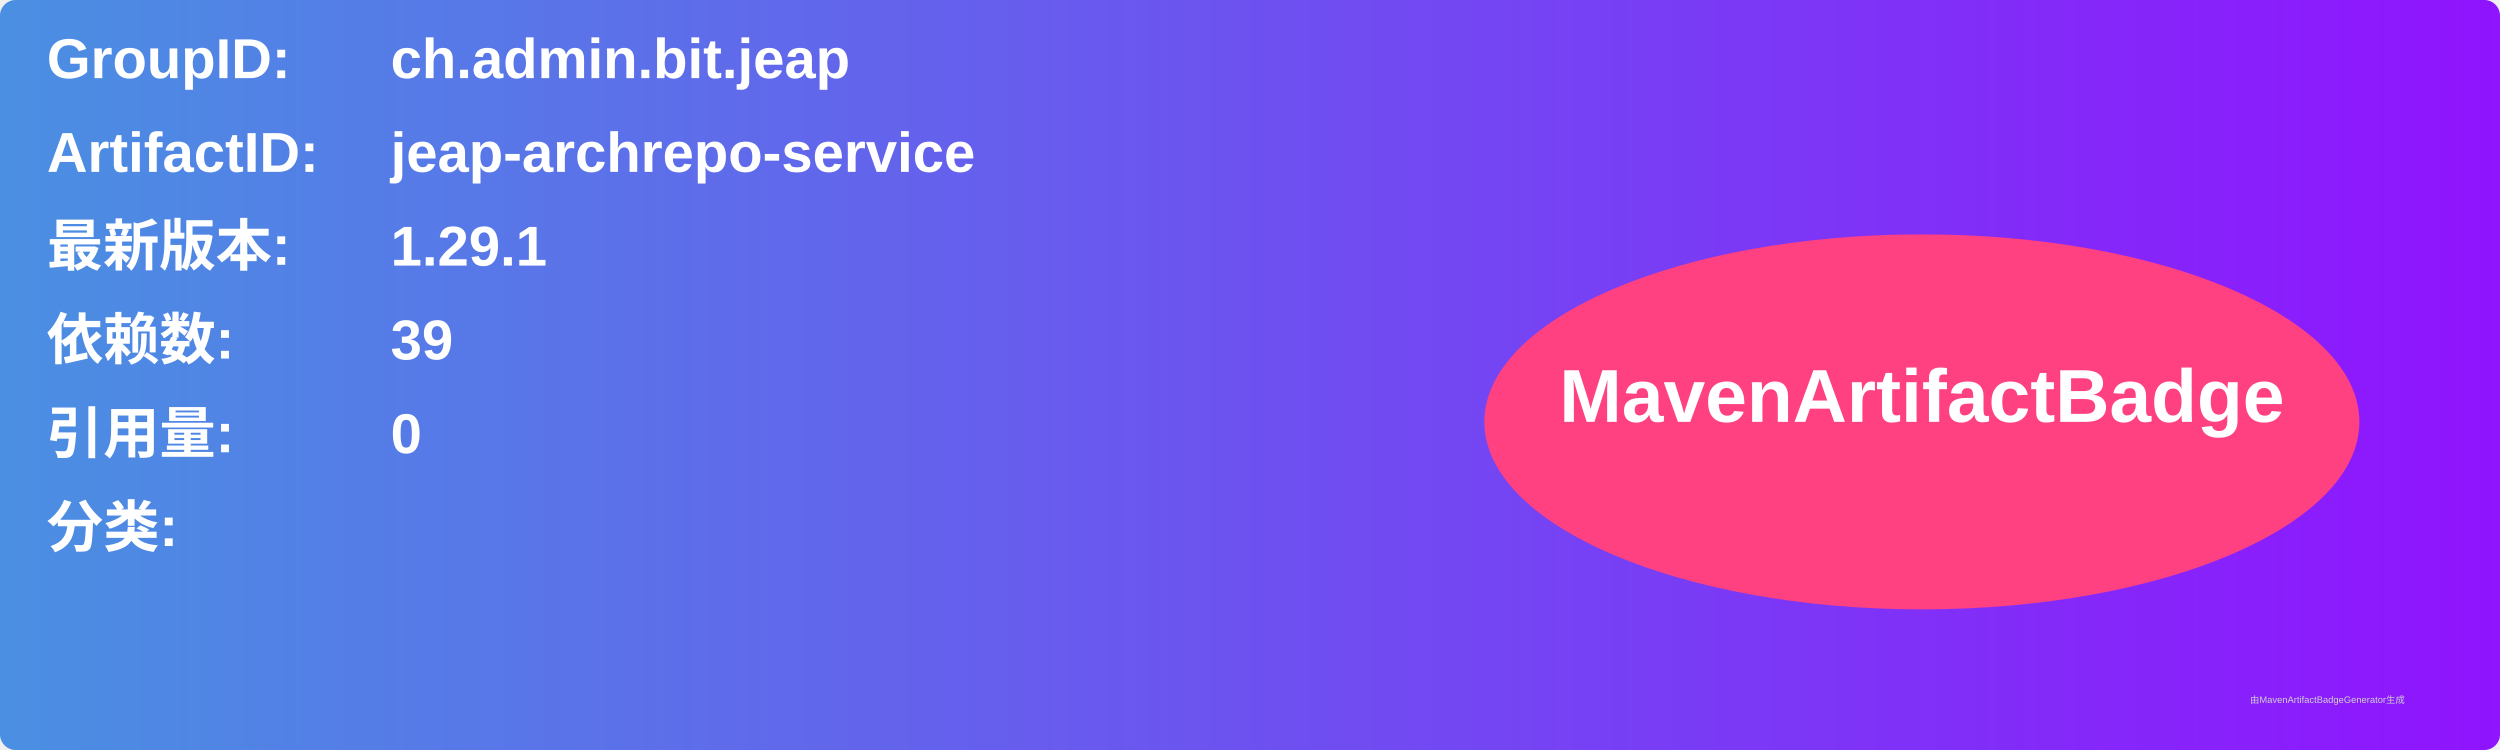
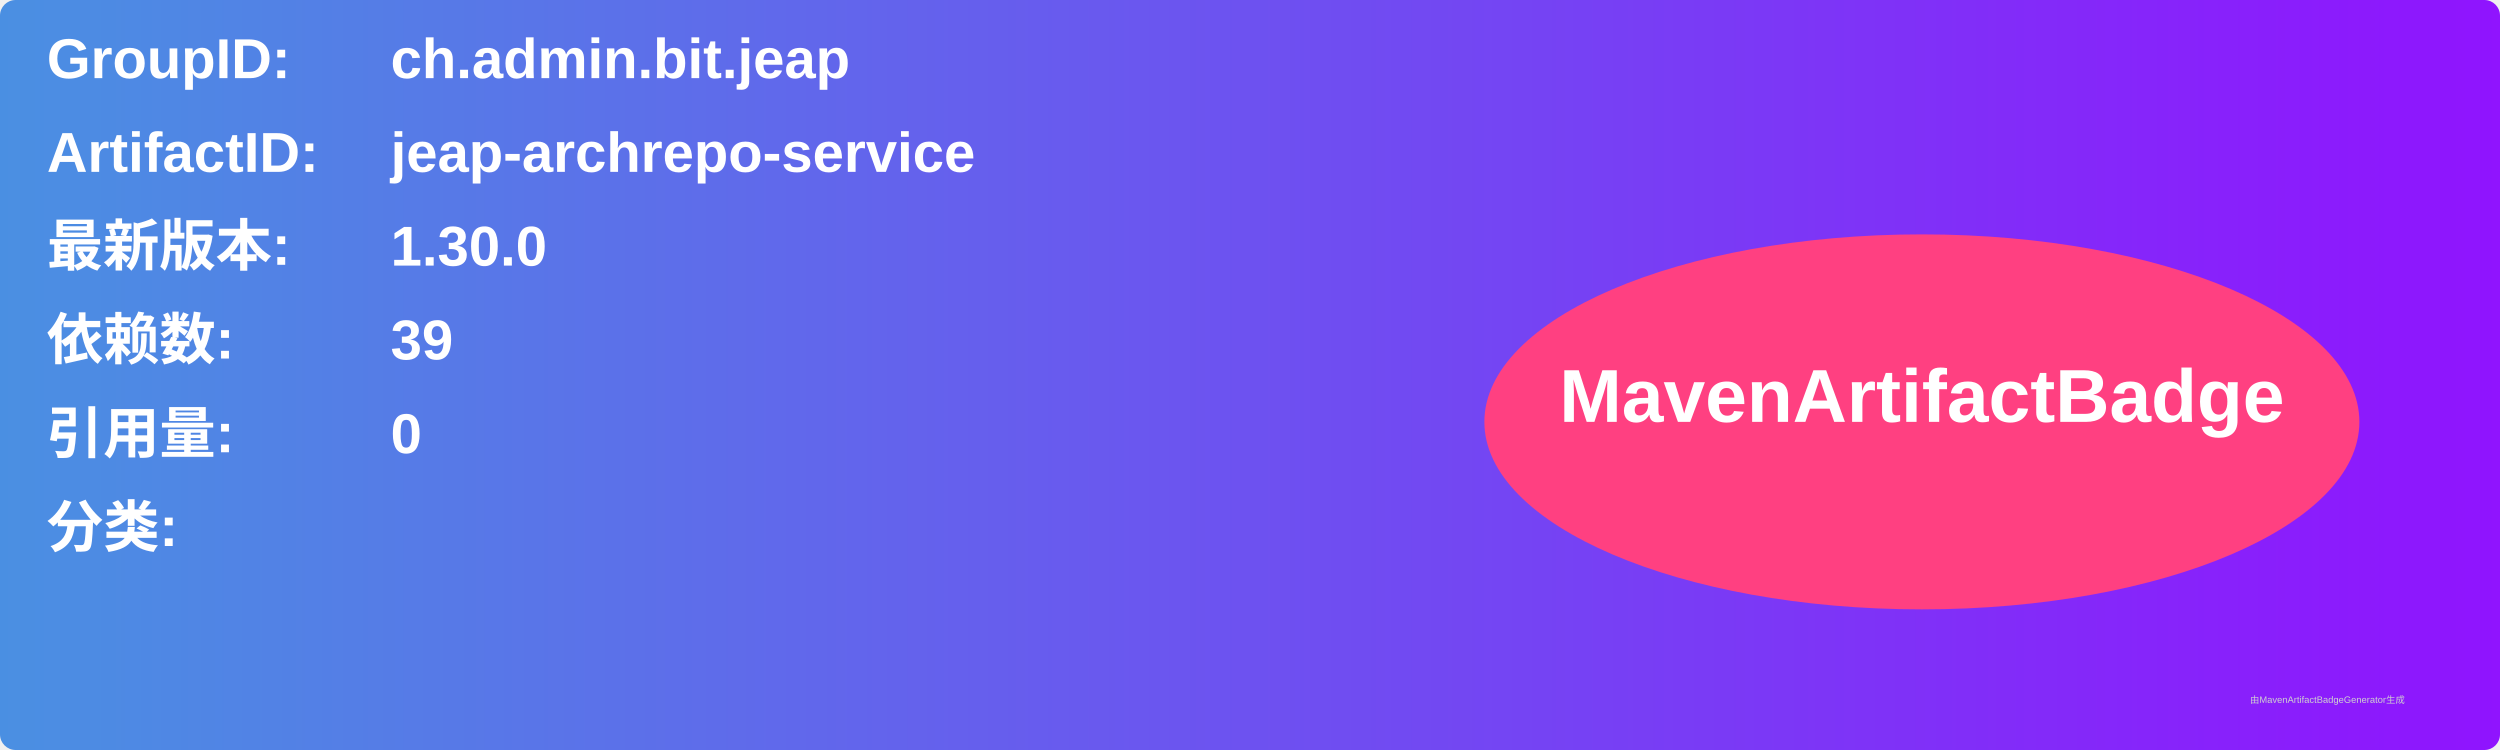
<svg xmlns="http://www.w3.org/2000/svg" width="800" height="240" viewBox="0 0 800 240">
  <linearGradient id="grad" x1="0%" y1="0%" x2="100%" y2="0%">
    <stop offset="0%" stop-color="#4a90e2" />
    <stop offset="100%" stop-color="#9013fe" />
  </linearGradient>
  <rect width="100%" height="100%" rx="5" ry="5" fill="url(#grad)" />
  <g transform="translate(15, 15)">
    <text x="0" y="10" font-family="Arial" font-size="18" fill="white" font-weight="bold" width="260">GroupID:</text>
    <text x="110" y="10" font-family="Arial" font-size="18" fill="white" font-weight="bold" width="460">ch.admin.bit.jeap</text>
    <text x="0" y="40" font-family="Arial" font-size="18" fill="white" font-weight="bold" width="260">ArtifactID:</text>
    <text x="110" y="40" font-family="Arial" font-size="18" fill="white" font-weight="bold" width="460">jeap-archrepo-service</text>
    <text x="0" y="70" font-family="Arial" font-size="18" fill="white" font-weight="bold">最新版本:</text>
    <text x="110" y="70" font-family="Arial" font-size="18" fill="white" font-weight="bold">
-       <tspan font-weight="bold">1.29.1</tspan>
+       <tspan font-weight="bold">1.30.0</tspan>
    </text>
    <text x="0" y="100" font-family="Arial" font-size="18" fill="white" font-weight="bold">依赖数: </text>
    <text x="110" y="100" font-family="Arial" font-size="18" fill="white">
      <tspan font-weight="bold">39</tspan>
    </text>
    <text x="0" y="130" font-family="Arial" font-size="18" fill="white" font-weight="bold">引用量: </text>
    <text x="110" y="130" font-family="Arial" font-size="18" fill="white">
      <tspan font-weight="bold">0</tspan>
    </text>
    <text x="0" y="160" font-family="Arial" font-size="18" fill="white" font-weight="bold">分类:</text>
    <text x="10" y="190" font-family="Arial" font-size="10" fill="white">
      <tspan font-weight="bold" />
    </text>
    <ellipse cx="600" cy="120" rx="140" ry="60" fill="#ff4081" />
    <text x="600" y="120" text-anchor="middle" font-family="Arial" font-size="24" fill="white" font-weight="bold">MavenArtifactBadge</text>
  </g>
  <text x="720" y="225" font-family="Arial" font-size="3" fill="#d0d0d0">由MavenArtifactBadgeGenerator生成</text>
</svg>
